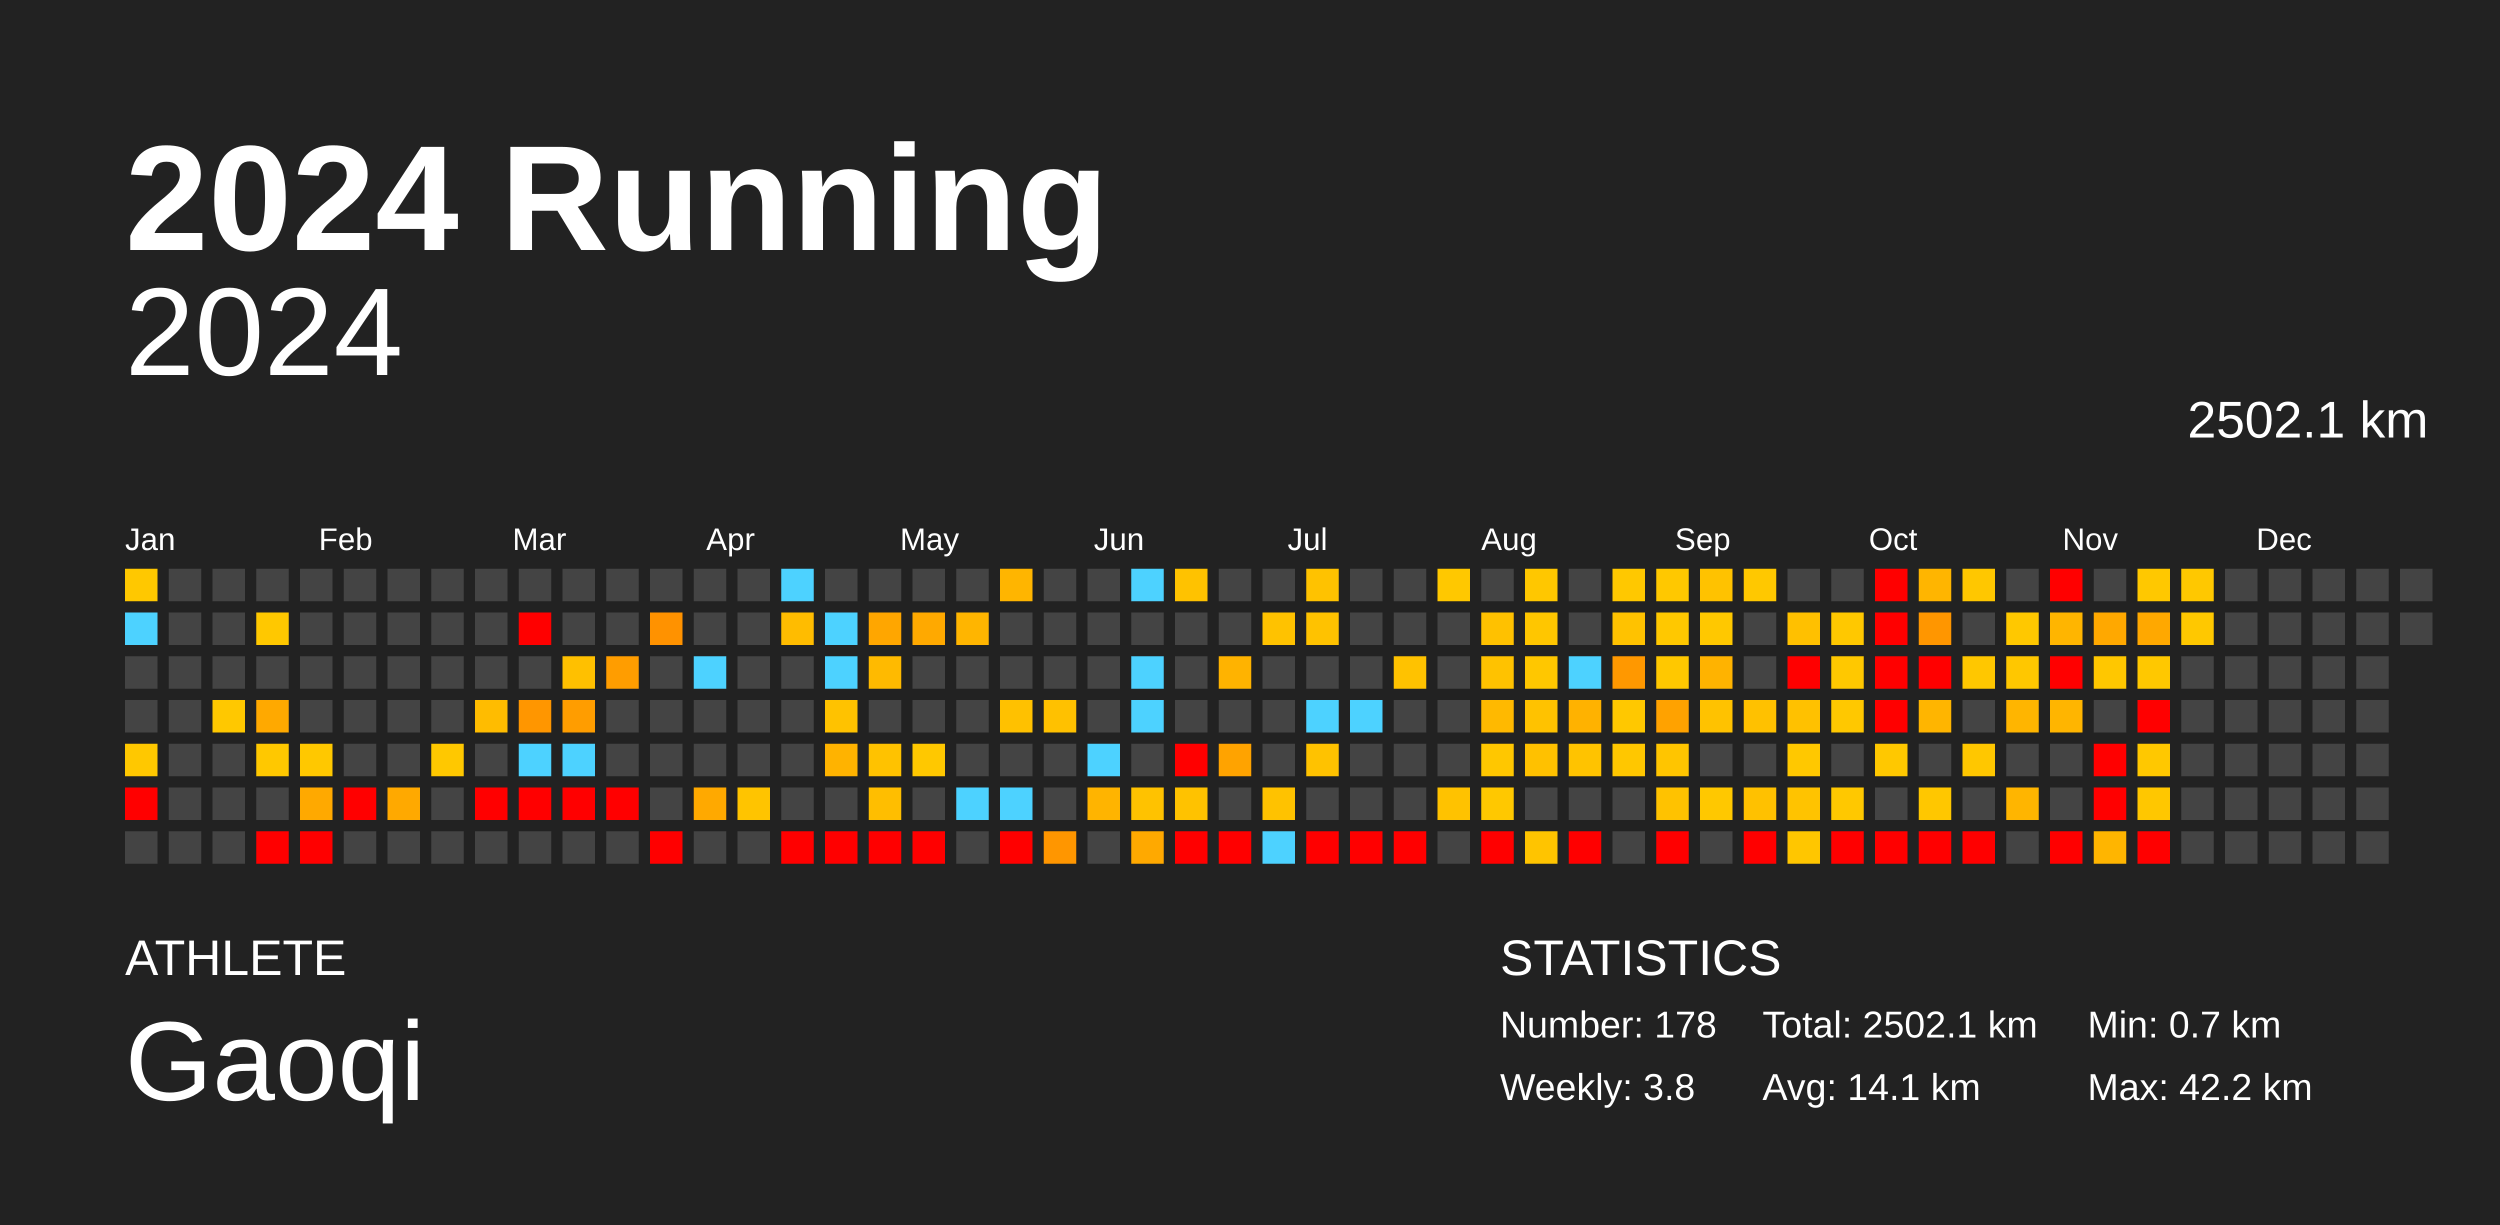
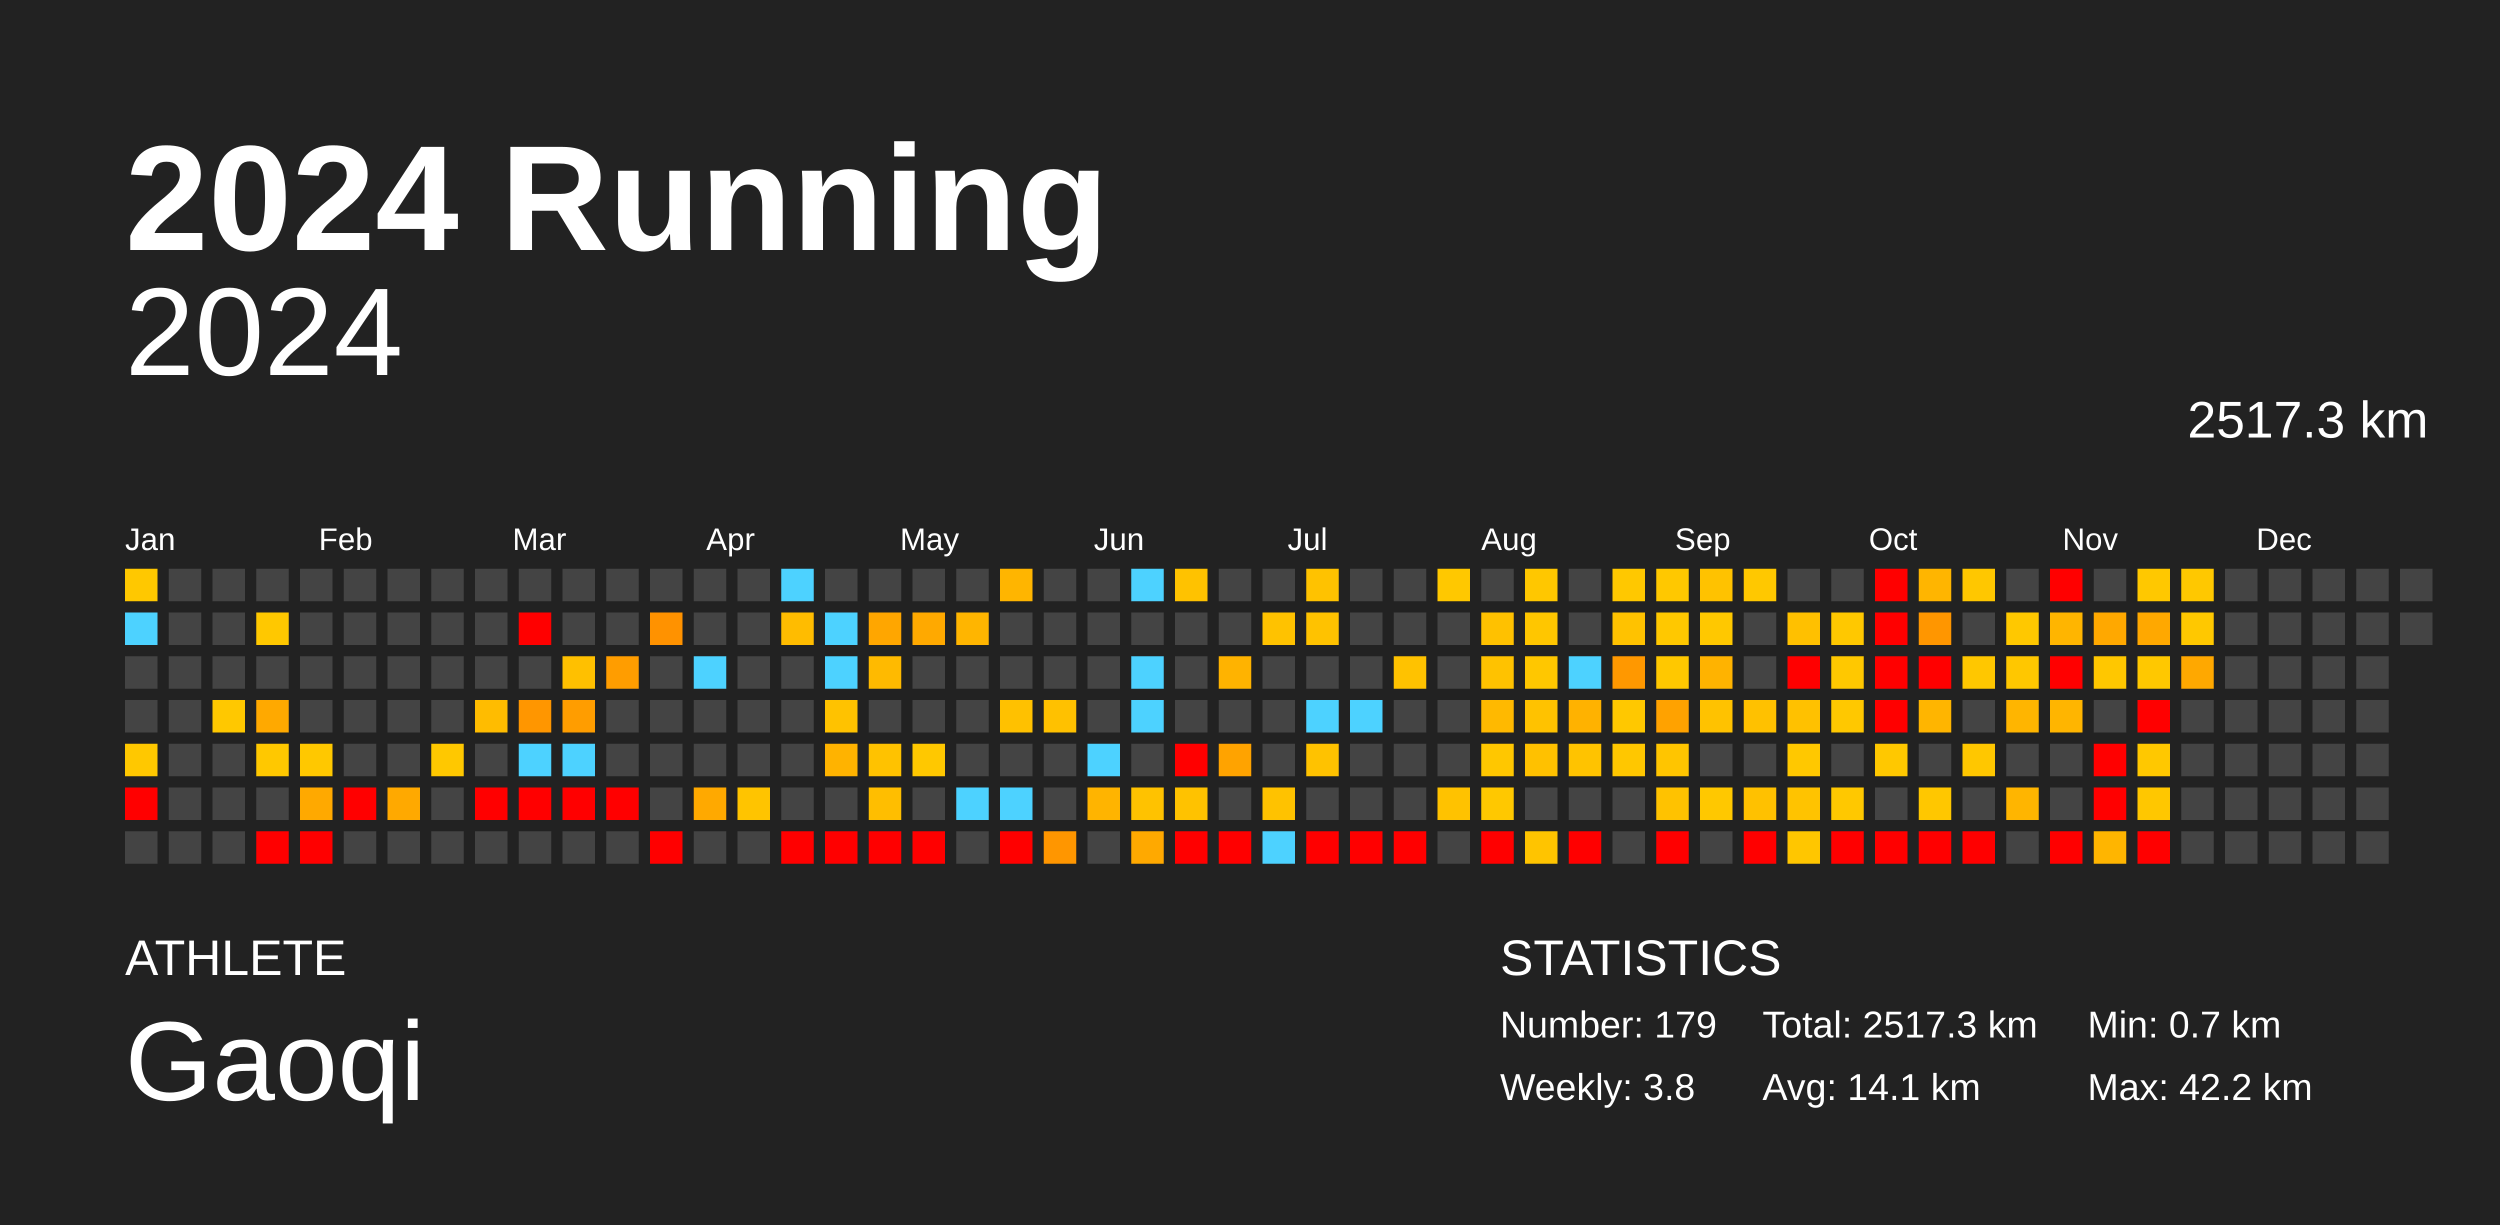
<svg xmlns="http://www.w3.org/2000/svg" baseProfile="full" height="98mm" version="1.1" viewBox="0,0,200,98" width="200mm">
  <defs />
  <rect fill="#222222" height="98" width="200" x="0" y="0" />
  <text fill="#FFFFFF" style="font-size:12px; font-family:Arial; font-weight:bold;" x="10" y="20">2024 Running</text>
  <text fill="#FFFFFF" style="font-size:4px; font-family:Arial" x="10" y="78">ATHLETE</text>
  <text fill="#FFFFFF" style="font-size:9px; font-family:Arial" x="10" y="88">Gaoqi</text>
  <text fill="#FFFFFF" style="font-size:4px; font-family:Arial" x="120" y="78">STATISTICS</text>
-   <text fill="#FFFFFF" style="font-size:3px; font-family:Arial" x="120" y="83">Number: 178</text>
+   <text fill="#FFFFFF" style="font-size:3px; font-family:Arial" x="120" y="83">Number: 179</text>
  <text fill="#FFFFFF" style="font-size:3px; font-family:Arial" x="120" y="88">Weekly: 3.8</text>
-   <text fill="#FFFFFF" style="font-size:3px; font-family:Arial" x="141" y="83">Total: 2502.1 km</text>
+   <text fill="#FFFFFF" style="font-size:3px; font-family:Arial" x="141" y="83">Total: 2517.3 km</text>
  <text fill="#FFFFFF" style="font-size:3px; font-family:Arial" x="141" y="88">Avg: 14.1 km</text>
  <text fill="#FFFFFF" style="font-size:3px; font-family:Arial" x="167" y="83">Min: 0.7 km</text>
  <text fill="#FFFFFF" style="font-size:3px; font-family:Arial" x="167" y="88">Max: 42.2 km</text>
  <text alignment-baseline="hanging" fill="#FFFFFF" style="font-size:10.0px; font-family:Arial;" x="10" y="30">2024</text>
-   <text alignment-baseline="hanging" fill="#FFFFFF" style="font-size:4.125px; font-family:Arial;" x="175" y="35">2502.1 km</text>
+   <text alignment-baseline="hanging" fill="#FFFFFF" style="font-size:4.125px; font-family:Arial;" x="175" y="35">2517.3 km</text>
  <text fill="#FFFFFF" style="font-size:2.5px; font-family:Arial" x="10.0" y="44">Jan</text>
  <text fill="#FFFFFF" style="font-size:2.5px; font-family:Arial" x="25.5" y="44">Feb</text>
  <text fill="#FFFFFF" style="font-size:2.5px; font-family:Arial" x="41.0" y="44">Mar</text>
  <text fill="#FFFFFF" style="font-size:2.5px; font-family:Arial" x="56.5" y="44">Apr</text>
  <text fill="#FFFFFF" style="font-size:2.5px; font-family:Arial" x="72.0" y="44">May</text>
  <text fill="#FFFFFF" style="font-size:2.5px; font-family:Arial" x="87.5" y="44">Jun</text>
  <text fill="#FFFFFF" style="font-size:2.5px; font-family:Arial" x="103.0" y="44">Jul</text>
  <text fill="#FFFFFF" style="font-size:2.5px; font-family:Arial" x="118.5" y="44">Aug</text>
  <text fill="#FFFFFF" style="font-size:2.5px; font-family:Arial" x="134.0" y="44">Sep</text>
  <text fill="#FFFFFF" style="font-size:2.5px; font-family:Arial" x="149.5" y="44">Oct</text>
  <text fill="#FFFFFF" style="font-size:2.5px; font-family:Arial" x="165.0" y="44">Nov</text>
  <text fill="#FFFFFF" style="font-size:2.5px; font-family:Arial" x="180.5" y="44">Dec</text>
  <rect fill="#ffc800" height="2.6" width="2.6" x="10.0" y="45.5" />
  <rect fill="#4dd2ff" height="2.6" width="2.6" x="10.0" y="49.0" />
  <rect fill="#444444" height="2.6" width="2.6" x="10.0" y="52.5" />
  <rect fill="#444444" height="2.6" width="2.6" x="10.0" y="56.0" />
  <rect fill="#ffc800" height="2.6" width="2.6" x="10.0" y="59.5" />
  <rect fill="red" height="2.6" width="2.6" x="10.0" y="63.0" />
  <rect fill="#444444" height="2.6" width="2.6" x="10.0" y="66.5" />
  <rect fill="#444444" height="2.6" width="2.6" x="13.5" y="45.5" />
  <rect fill="#444444" height="2.6" width="2.6" x="13.5" y="49.0" />
  <rect fill="#444444" height="2.6" width="2.6" x="13.5" y="52.5" />
  <rect fill="#444444" height="2.6" width="2.6" x="13.5" y="56.0" />
  <rect fill="#444444" height="2.6" width="2.6" x="13.5" y="59.5" />
  <rect fill="#444444" height="2.6" width="2.6" x="13.5" y="63.0" />
  <rect fill="#444444" height="2.6" width="2.6" x="13.5" y="66.5" />
  <rect fill="#444444" height="2.6" width="2.6" x="17.0" y="45.5" />
  <rect fill="#444444" height="2.6" width="2.6" x="17.0" y="49.0" />
  <rect fill="#444444" height="2.6" width="2.6" x="17.0" y="52.5" />
  <rect fill="#ffc800" height="2.6" width="2.6" x="17.0" y="56.0" />
  <rect fill="#444444" height="2.6" width="2.6" x="17.0" y="59.5" />
  <rect fill="#444444" height="2.6" width="2.6" x="17.0" y="63.0" />
  <rect fill="#444444" height="2.6" width="2.6" x="17.0" y="66.5" />
  <rect fill="#444444" height="2.6" width="2.6" x="20.5" y="45.5" />
  <rect fill="#ffc800" height="2.6" width="2.6" x="20.5" y="49.0" />
  <rect fill="#444444" height="2.6" width="2.6" x="20.5" y="52.5" />
  <rect fill="#ffa900" height="2.6" width="2.6" x="20.5" y="56.0" />
  <rect fill="#ffc800" height="2.6" width="2.6" x="20.5" y="59.5" />
  <rect fill="#444444" height="2.6" width="2.6" x="20.5" y="63.0" />
  <rect fill="red" height="2.6" width="2.6" x="20.5" y="66.5" />
  <rect fill="#444444" height="2.6" width="2.6" x="24.0" y="45.5" />
  <rect fill="#444444" height="2.6" width="2.6" x="24.0" y="49.0" />
  <rect fill="#444444" height="2.6" width="2.6" x="24.0" y="52.5" />
  <rect fill="#444444" height="2.6" width="2.6" x="24.0" y="56.0" />
  <rect fill="#ffc800" height="2.6" width="2.6" x="24.0" y="59.5" />
  <rect fill="#ffa900" height="2.6" width="2.6" x="24.0" y="63.0" />
  <rect fill="red" height="2.6" width="2.6" x="24.0" y="66.5" />
  <rect fill="#444444" height="2.6" width="2.6" x="27.5" y="45.5" />
  <rect fill="#444444" height="2.6" width="2.6" x="27.5" y="49.0" />
  <rect fill="#444444" height="2.6" width="2.6" x="27.5" y="52.5" />
  <rect fill="#444444" height="2.6" width="2.6" x="27.5" y="56.0" />
  <rect fill="#444444" height="2.6" width="2.6" x="27.5" y="59.5" />
  <rect fill="red" height="2.6" width="2.6" x="27.5" y="63.0" />
  <rect fill="#444444" height="2.6" width="2.6" x="27.5" y="66.5" />
  <rect fill="#444444" height="2.6" width="2.6" x="31.0" y="45.5" />
  <rect fill="#444444" height="2.6" width="2.6" x="31.0" y="49.0" />
  <rect fill="#444444" height="2.6" width="2.6" x="31.0" y="52.5" />
  <rect fill="#444444" height="2.6" width="2.6" x="31.0" y="56.0" />
  <rect fill="#444444" height="2.6" width="2.6" x="31.0" y="59.5" />
  <rect fill="#ffa900" height="2.6" width="2.6" x="31.0" y="63.0" />
  <rect fill="#444444" height="2.6" width="2.6" x="31.0" y="66.5" />
  <rect fill="#444444" height="2.6" width="2.6" x="34.5" y="45.5" />
  <rect fill="#444444" height="2.6" width="2.6" x="34.5" y="49.0" />
  <rect fill="#444444" height="2.6" width="2.6" x="34.5" y="52.5" />
  <rect fill="#444444" height="2.6" width="2.6" x="34.5" y="56.0" />
  <rect fill="#ffc800" height="2.6" width="2.6" x="34.5" y="59.5" />
  <rect fill="#444444" height="2.6" width="2.6" x="34.5" y="63.0" />
  <rect fill="#444444" height="2.6" width="2.6" x="34.5" y="66.5" />
  <rect fill="#444444" height="2.6" width="2.6" x="38.0" y="45.5" />
  <rect fill="#444444" height="2.6" width="2.6" x="38.0" y="49.0" />
  <rect fill="#444444" height="2.6" width="2.6" x="38.0" y="52.5" />
  <rect fill="#ffbc00" height="2.6" width="2.6" x="38.0" y="56.0" />
  <rect fill="#444444" height="2.6" width="2.6" x="38.0" y="59.5" />
  <rect fill="red" height="2.6" width="2.6" x="38.0" y="63.0" />
  <rect fill="#444444" height="2.6" width="2.6" x="38.0" y="66.5" />
  <rect fill="#444444" height="2.6" width="2.6" x="41.5" y="45.5" />
  <rect fill="red" height="2.6" width="2.6" x="41.5" y="49.0" />
  <rect fill="#444444" height="2.6" width="2.6" x="41.5" y="52.5" />
  <rect fill="#ff9600" height="2.6" width="2.6" x="41.5" y="56.0" />
  <rect fill="#4dd2ff" height="2.6" width="2.6" x="41.5" y="59.5" />
  <rect fill="red" height="2.6" width="2.6" x="41.5" y="63.0" />
  <rect fill="#444444" height="2.6" width="2.6" x="41.5" y="66.5" />
  <rect fill="#444444" height="2.6" width="2.6" x="45.0" y="45.5" />
  <rect fill="#444444" height="2.6" width="2.6" x="45.0" y="49.0" />
  <rect fill="#ffc000" height="2.6" width="2.6" x="45.0" y="52.5" />
  <rect fill="#ff9d00" height="2.6" width="2.6" x="45.0" y="56.0" />
  <rect fill="#4dd2ff" height="2.6" width="2.6" x="45.0" y="59.5" />
  <rect fill="red" height="2.6" width="2.6" x="45.0" y="63.0" />
  <rect fill="#444444" height="2.6" width="2.6" x="45.0" y="66.5" />
  <rect fill="#444444" height="2.6" width="2.6" x="48.5" y="45.5" />
  <rect fill="#444444" height="2.6" width="2.6" x="48.5" y="49.0" />
  <rect fill="#ff9d00" height="2.6" width="2.6" x="48.5" y="52.5" />
  <rect fill="#444444" height="2.6" width="2.6" x="48.5" y="56.0" />
  <rect fill="#444444" height="2.6" width="2.6" x="48.5" y="59.5" />
  <rect fill="red" height="2.6" width="2.6" x="48.5" y="63.0" />
  <rect fill="#444444" height="2.6" width="2.6" x="48.5" y="66.5" />
  <rect fill="#444444" height="2.6" width="2.6" x="52.0" y="45.5" />
  <rect fill="#ff9200" height="2.6" width="2.6" x="52.0" y="49.0" />
  <rect fill="#444444" height="2.6" width="2.6" x="52.0" y="52.5" />
  <rect fill="#444444" height="2.6" width="2.6" x="52.0" y="56.0" />
  <rect fill="#444444" height="2.6" width="2.6" x="52.0" y="59.5" />
  <rect fill="#444444" height="2.6" width="2.6" x="52.0" y="63.0" />
  <rect fill="red" height="2.6" width="2.6" x="52.0" y="66.5" />
  <rect fill="#444444" height="2.6" width="2.6" x="55.5" y="45.5" />
  <rect fill="#444444" height="2.6" width="2.6" x="55.5" y="49.0" />
  <rect fill="#4dd2ff" height="2.6" width="2.6" x="55.5" y="52.5" />
  <rect fill="#444444" height="2.6" width="2.6" x="55.5" y="56.0" />
  <rect fill="#444444" height="2.6" width="2.6" x="55.5" y="59.5" />
  <rect fill="#ffa900" height="2.6" width="2.6" x="55.5" y="63.0" />
  <rect fill="#444444" height="2.6" width="2.6" x="55.5" y="66.5" />
  <rect fill="#444444" height="2.6" width="2.6" x="59.0" y="45.5" />
  <rect fill="#444444" height="2.6" width="2.6" x="59.0" y="49.0" />
  <rect fill="#444444" height="2.6" width="2.6" x="59.0" y="52.5" />
  <rect fill="#444444" height="2.6" width="2.6" x="59.0" y="56.0" />
  <rect fill="#444444" height="2.6" width="2.6" x="59.0" y="59.5" />
  <rect fill="#ffc400" height="2.6" width="2.6" x="59.0" y="63.0" />
  <rect fill="#444444" height="2.6" width="2.6" x="59.0" y="66.5" />
  <rect fill="#4dd2ff" height="2.6" width="2.6" x="62.5" y="45.5" />
  <rect fill="#ffbc00" height="2.6" width="2.6" x="62.5" y="49.0" />
  <rect fill="#444444" height="2.6" width="2.6" x="62.5" y="52.5" />
  <rect fill="#444444" height="2.6" width="2.6" x="62.5" y="56.0" />
  <rect fill="#444444" height="2.6" width="2.6" x="62.5" y="59.5" />
  <rect fill="#444444" height="2.6" width="2.6" x="62.5" y="63.0" />
  <rect fill="red" height="2.6" width="2.6" x="62.5" y="66.5" />
  <rect fill="#444444" height="2.6" width="2.6" x="66.0" y="45.5" />
  <rect fill="#4dd2ff" height="2.6" width="2.6" x="66.0" y="49.0" />
  <rect fill="#4dd2ff" height="2.6" width="2.6" x="66.0" y="52.5" />
  <rect fill="#ffc200" height="2.6" width="2.6" x="66.0" y="56.0" />
  <rect fill="#ffb300" height="2.6" width="2.6" x="66.0" y="59.5" />
  <rect fill="#444444" height="2.6" width="2.6" x="66.0" y="63.0" />
  <rect fill="red" height="2.6" width="2.6" x="66.0" y="66.5" />
  <rect fill="#444444" height="2.6" width="2.6" x="69.5" y="45.5" />
  <rect fill="#ffa600" height="2.6" width="2.6" x="69.5" y="49.0" />
  <rect fill="#ffba00" height="2.6" width="2.6" x="69.5" y="52.5" />
  <rect fill="#444444" height="2.6" width="2.6" x="69.5" y="56.0" />
  <rect fill="#ffc200" height="2.6" width="2.6" x="69.5" y="59.5" />
  <rect fill="#ffbe00" height="2.6" width="2.6" x="69.5" y="63.0" />
  <rect fill="red" height="2.6" width="2.6" x="69.5" y="66.5" />
  <rect fill="#444444" height="2.6" width="2.6" x="73.0" y="45.5" />
  <rect fill="#ffa900" height="2.6" width="2.6" x="73.0" y="49.0" />
  <rect fill="#444444" height="2.6" width="2.6" x="73.0" y="52.5" />
  <rect fill="#444444" height="2.6" width="2.6" x="73.0" y="56.0" />
  <rect fill="#ffc800" height="2.6" width="2.6" x="73.0" y="59.5" />
  <rect fill="#444444" height="2.6" width="2.6" x="73.0" y="63.0" />
  <rect fill="red" height="2.6" width="2.6" x="73.0" y="66.5" />
  <rect fill="#444444" height="2.6" width="2.6" x="76.5" y="45.5" />
  <rect fill="#ffb500" height="2.6" width="2.6" x="76.5" y="49.0" />
  <rect fill="#444444" height="2.6" width="2.6" x="76.5" y="52.5" />
  <rect fill="#444444" height="2.6" width="2.6" x="76.5" y="56.0" />
  <rect fill="#444444" height="2.6" width="2.6" x="76.5" y="59.5" />
  <rect fill="#4dd2ff" height="2.6" width="2.6" x="76.5" y="63.0" />
  <rect fill="#444444" height="2.6" width="2.6" x="76.5" y="66.5" />
  <rect fill="#ffb500" height="2.6" width="2.6" x="80.0" y="45.5" />
  <rect fill="#444444" height="2.6" width="2.6" x="80.0" y="49.0" />
  <rect fill="#444444" height="2.6" width="2.6" x="80.0" y="52.5" />
  <rect fill="#ffc100" height="2.6" width="2.6" x="80.0" y="56.0" />
  <rect fill="#444444" height="2.6" width="2.6" x="80.0" y="59.5" />
  <rect fill="#4dd2ff" height="2.6" width="2.6" x="80.0" y="63.0" />
  <rect fill="red" height="2.6" width="2.6" x="80.0" y="66.5" />
  <rect fill="#444444" height="2.6" width="2.6" x="83.5" y="45.5" />
  <rect fill="#444444" height="2.6" width="2.6" x="83.5" y="49.0" />
  <rect fill="#444444" height="2.6" width="2.6" x="83.5" y="52.5" />
  <rect fill="#ffc100" height="2.6" width="2.6" x="83.5" y="56.0" />
  <rect fill="#444444" height="2.6" width="2.6" x="83.5" y="59.5" />
  <rect fill="#444444" height="2.6" width="2.6" x="83.5" y="63.0" />
  <rect fill="#ff9600" height="2.6" width="2.6" x="83.5" y="66.5" />
  <rect fill="#444444" height="2.6" width="2.6" x="87.0" y="45.5" />
  <rect fill="#444444" height="2.6" width="2.6" x="87.0" y="49.0" />
  <rect fill="#444444" height="2.6" width="2.6" x="87.0" y="52.5" />
  <rect fill="#444444" height="2.6" width="2.6" x="87.0" y="56.0" />
  <rect fill="#4dd2ff" height="2.6" width="2.6" x="87.0" y="59.5" />
  <rect fill="#ffb400" height="2.6" width="2.6" x="87.0" y="63.0" />
  <rect fill="#444444" height="2.6" width="2.6" x="87.0" y="66.5" />
  <rect fill="#4dd2ff" height="2.6" width="2.6" x="90.5" y="45.5" />
  <rect fill="#444444" height="2.6" width="2.6" x="90.5" y="49.0" />
  <rect fill="#4dd2ff" height="2.6" width="2.6" x="90.5" y="52.5" />
  <rect fill="#4dd2ff" height="2.6" width="2.6" x="90.5" y="56.0" />
  <rect fill="#444444" height="2.6" width="2.6" x="90.5" y="59.5" />
  <rect fill="#ffc200" height="2.6" width="2.6" x="90.5" y="63.0" />
  <rect fill="#ffa900" height="2.6" width="2.6" x="90.5" y="66.5" />
  <rect fill="#ffc200" height="2.6" width="2.6" x="94.0" y="45.5" />
  <rect fill="#444444" height="2.6" width="2.6" x="94.0" y="49.0" />
  <rect fill="#444444" height="2.6" width="2.6" x="94.0" y="52.5" />
  <rect fill="#444444" height="2.6" width="2.6" x="94.0" y="56.0" />
  <rect fill="red" height="2.6" width="2.6" x="94.0" y="59.5" />
  <rect fill="#ffc200" height="2.6" width="2.6" x="94.0" y="63.0" />
  <rect fill="red" height="2.6" width="2.6" x="94.0" y="66.5" />
  <rect fill="#444444" height="2.6" width="2.6" x="97.5" y="45.5" />
  <rect fill="#444444" height="2.6" width="2.6" x="97.5" y="49.0" />
  <rect fill="#ffb300" height="2.6" width="2.6" x="97.5" y="52.5" />
  <rect fill="#444444" height="2.6" width="2.6" x="97.5" y="56.0" />
  <rect fill="#ffa300" height="2.6" width="2.6" x="97.5" y="59.5" />
  <rect fill="#444444" height="2.6" width="2.6" x="97.5" y="63.0" />
  <rect fill="red" height="2.6" width="2.6" x="97.5" y="66.5" />
  <rect fill="#444444" height="2.6" width="2.6" x="101.0" y="45.5" />
  <rect fill="#ffc200" height="2.6" width="2.6" x="101.0" y="49.0" />
  <rect fill="#444444" height="2.6" width="2.6" x="101.0" y="52.5" />
  <rect fill="#444444" height="2.6" width="2.6" x="101.0" y="56.0" />
  <rect fill="#444444" height="2.6" width="2.6" x="101.0" y="59.5" />
  <rect fill="#ffc200" height="2.6" width="2.6" x="101.0" y="63.0" />
  <rect fill="#4dd2ff" height="2.6" width="2.6" x="101.0" y="66.5" />
  <rect fill="#ffc200" height="2.6" width="2.6" x="104.5" y="45.5" />
  <rect fill="#ffc200" height="2.6" width="2.6" x="104.5" y="49.0" />
  <rect fill="#444444" height="2.6" width="2.6" x="104.5" y="52.5" />
  <rect fill="#4dd2ff" height="2.6" width="2.6" x="104.5" y="56.0" />
  <rect fill="#ffc200" height="2.6" width="2.6" x="104.5" y="59.5" />
  <rect fill="#444444" height="2.6" width="2.6" x="104.5" y="63.0" />
  <rect fill="red" height="2.6" width="2.6" x="104.5" y="66.5" />
  <rect fill="#444444" height="2.6" width="2.6" x="108.0" y="45.5" />
  <rect fill="#444444" height="2.6" width="2.6" x="108.0" y="49.0" />
  <rect fill="#444444" height="2.6" width="2.6" x="108.0" y="52.5" />
  <rect fill="#4dd2ff" height="2.6" width="2.6" x="108.0" y="56.0" />
  <rect fill="#444444" height="2.6" width="2.6" x="108.0" y="59.5" />
  <rect fill="#444444" height="2.6" width="2.6" x="108.0" y="63.0" />
  <rect fill="red" height="2.6" width="2.6" x="108.0" y="66.5" />
  <rect fill="#444444" height="2.6" width="2.6" x="111.5" y="45.5" />
  <rect fill="#444444" height="2.6" width="2.6" x="111.5" y="49.0" />
  <rect fill="#ffc200" height="2.6" width="2.6" x="111.5" y="52.5" />
  <rect fill="#444444" height="2.6" width="2.6" x="111.5" y="56.0" />
  <rect fill="#444444" height="2.6" width="2.6" x="111.5" y="59.5" />
  <rect fill="#444444" height="2.6" width="2.6" x="111.5" y="63.0" />
  <rect fill="red" height="2.6" width="2.6" x="111.5" y="66.5" />
  <rect fill="#ffc800" height="2.6" width="2.6" x="115.0" y="45.5" />
  <rect fill="#444444" height="2.6" width="2.6" x="115.0" y="49.0" />
  <rect fill="#444444" height="2.6" width="2.6" x="115.0" y="52.5" />
  <rect fill="#444444" height="2.6" width="2.6" x="115.0" y="56.0" />
  <rect fill="#444444" height="2.6" width="2.6" x="115.0" y="59.5" />
  <rect fill="#ffc200" height="2.6" width="2.6" x="115.0" y="63.0" />
  <rect fill="#444444" height="2.6" width="2.6" x="115.0" y="66.5" />
  <rect fill="#444444" height="2.6" width="2.6" x="118.5" y="45.5" />
  <rect fill="#ffc100" height="2.6" width="2.6" x="118.5" y="49.0" />
  <rect fill="#ffc200" height="2.6" width="2.6" x="118.5" y="52.5" />
  <rect fill="#ffb900" height="2.6" width="2.6" x="118.5" y="56.0" />
  <rect fill="#ffc700" height="2.6" width="2.6" x="118.5" y="59.5" />
  <rect fill="#ffc800" height="2.6" width="2.6" x="118.5" y="63.0" />
  <rect fill="red" height="2.6" width="2.6" x="118.5" y="66.5" />
  <rect fill="#ffc700" height="2.6" width="2.6" x="122.0" y="45.5" />
  <rect fill="#ffc600" height="2.6" width="2.6" x="122.0" y="49.0" />
  <rect fill="#ffc700" height="2.6" width="2.6" x="122.0" y="52.5" />
  <rect fill="#ffc200" height="2.6" width="2.6" x="122.0" y="56.0" />
  <rect fill="#ffc100" height="2.6" width="2.6" x="122.0" y="59.5" />
  <rect fill="#444444" height="2.6" width="2.6" x="122.0" y="63.0" />
  <rect fill="#ffc400" height="2.6" width="2.6" x="122.0" y="66.5" />
  <rect fill="#444444" height="2.6" width="2.6" x="125.5" y="45.5" />
  <rect fill="#444444" height="2.6" width="2.6" x="125.5" y="49.0" />
  <rect fill="#4dd2ff" height="2.6" width="2.6" x="125.5" y="52.5" />
  <rect fill="#ffb200" height="2.6" width="2.6" x="125.5" y="56.0" />
  <rect fill="#ffc300" height="2.6" width="2.6" x="125.5" y="59.5" />
  <rect fill="#444444" height="2.6" width="2.6" x="125.5" y="63.0" />
  <rect fill="red" height="2.6" width="2.6" x="125.5" y="66.5" />
  <rect fill="#ffc800" height="2.6" width="2.6" x="129.0" y="45.5" />
  <rect fill="#ffc200" height="2.6" width="2.6" x="129.0" y="49.0" />
  <rect fill="#ff9800" height="2.6" width="2.6" x="129.0" y="52.5" />
  <rect fill="#ffc800" height="2.6" width="2.6" x="129.0" y="56.0" />
  <rect fill="#ffc700" height="2.6" width="2.6" x="129.0" y="59.5" />
  <rect fill="#444444" height="2.6" width="2.6" x="129.0" y="63.0" />
  <rect fill="#444444" height="2.6" width="2.6" x="129.0" y="66.5" />
  <rect fill="#ffc800" height="2.6" width="2.6" x="132.5" y="45.5" />
  <rect fill="#ffc800" height="2.6" width="2.6" x="132.5" y="49.0" />
  <rect fill="#ffc800" height="2.6" width="2.6" x="132.5" y="52.5" />
  <rect fill="#ffa200" height="2.6" width="2.6" x="132.5" y="56.0" />
  <rect fill="#ffc500" height="2.6" width="2.6" x="132.5" y="59.5" />
  <rect fill="#ffc200" height="2.6" width="2.6" x="132.5" y="63.0" />
  <rect fill="red" height="2.6" width="2.6" x="132.5" y="66.5" />
  <rect fill="#ffc200" height="2.6" width="2.6" x="136.0" y="45.5" />
  <rect fill="#ffc800" height="2.6" width="2.6" x="136.0" y="49.0" />
  <rect fill="#ffb300" height="2.6" width="2.6" x="136.0" y="52.5" />
  <rect fill="#ffc200" height="2.6" width="2.6" x="136.0" y="56.0" />
  <rect fill="#444444" height="2.6" width="2.6" x="136.0" y="59.5" />
  <rect fill="#ffc800" height="2.6" width="2.6" x="136.0" y="63.0" />
  <rect fill="#444444" height="2.6" width="2.6" x="136.0" y="66.5" />
  <rect fill="#ffc800" height="2.6" width="2.6" x="139.5" y="45.5" />
  <rect fill="#444444" height="2.6" width="2.6" x="139.5" y="49.0" />
  <rect fill="#444444" height="2.6" width="2.6" x="139.5" y="52.5" />
  <rect fill="#ffc100" height="2.6" width="2.6" x="139.5" y="56.0" />
  <rect fill="#444444" height="2.6" width="2.6" x="139.5" y="59.5" />
  <rect fill="#ffc100" height="2.6" width="2.6" x="139.5" y="63.0" />
  <rect fill="red" height="2.6" width="2.6" x="139.5" y="66.5" />
  <rect fill="#444444" height="2.6" width="2.6" x="143.0" y="45.5" />
  <rect fill="#ffc000" height="2.6" width="2.6" x="143.0" y="49.0" />
  <rect fill="red" height="2.6" width="2.6" x="143.0" y="52.5" />
  <rect fill="#ffc100" height="2.6" width="2.6" x="143.0" y="56.0" />
  <rect fill="#ffc800" height="2.6" width="2.6" x="143.0" y="59.5" />
  <rect fill="#ffc300" height="2.6" width="2.6" x="143.0" y="63.0" />
  <rect fill="#ffc600" height="2.6" width="2.6" x="143.0" y="66.5" />
  <rect fill="#444444" height="2.6" width="2.6" x="146.5" y="45.5" />
  <rect fill="#ffc800" height="2.6" width="2.6" x="146.5" y="49.0" />
  <rect fill="#ffc800" height="2.6" width="2.6" x="146.5" y="52.5" />
  <rect fill="#ffc800" height="2.6" width="2.6" x="146.5" y="56.0" />
  <rect fill="#444444" height="2.6" width="2.6" x="146.5" y="59.5" />
  <rect fill="#ffc800" height="2.6" width="2.6" x="146.5" y="63.0" />
  <rect fill="red" height="2.6" width="2.6" x="146.5" y="66.5" />
  <rect fill="red" height="2.6" width="2.6" x="150.0" y="45.5" />
  <rect fill="red" height="2.6" width="2.6" x="150.0" y="49.0" />
  <rect fill="red" height="2.6" width="2.6" x="150.0" y="52.5" />
  <rect fill="red" height="2.6" width="2.6" x="150.0" y="56.0" />
  <rect fill="#ffc800" height="2.6" width="2.6" x="150.0" y="59.5" />
  <rect fill="#444444" height="2.6" width="2.6" x="150.0" y="63.0" />
  <rect fill="red" height="2.6" width="2.6" x="150.0" y="66.5" />
  <rect fill="#ffb500" height="2.6" width="2.6" x="153.5" y="45.5" />
  <rect fill="#ff9600" height="2.6" width="2.6" x="153.5" y="49.0" />
  <rect fill="red" height="2.6" width="2.6" x="153.5" y="52.5" />
  <rect fill="#ffb500" height="2.6" width="2.6" x="153.5" y="56.0" />
  <rect fill="#444444" height="2.6" width="2.6" x="153.5" y="59.5" />
  <rect fill="#ffc700" height="2.6" width="2.6" x="153.5" y="63.0" />
  <rect fill="red" height="2.6" width="2.6" x="153.5" y="66.5" />
  <rect fill="#ffc700" height="2.6" width="2.6" x="157.0" y="45.5" />
  <rect fill="#444444" height="2.6" width="2.6" x="157.0" y="49.0" />
  <rect fill="#ffc700" height="2.6" width="2.6" x="157.0" y="52.5" />
  <rect fill="#444444" height="2.6" width="2.6" x="157.0" y="56.0" />
  <rect fill="#ffc700" height="2.6" width="2.6" x="157.0" y="59.5" />
  <rect fill="#444444" height="2.6" width="2.6" x="157.0" y="63.0" />
  <rect fill="red" height="2.6" width="2.6" x="157.0" y="66.5" />
  <rect fill="#444444" height="2.6" width="2.6" x="160.5" y="45.5" />
  <rect fill="#ffc800" height="2.6" width="2.6" x="160.5" y="49.0" />
  <rect fill="#ffc700" height="2.6" width="2.6" x="160.5" y="52.5" />
  <rect fill="#ffb500" height="2.6" width="2.6" x="160.5" y="56.0" />
  <rect fill="#444444" height="2.6" width="2.6" x="160.5" y="59.5" />
  <rect fill="#ffb500" height="2.6" width="2.6" x="160.5" y="63.0" />
  <rect fill="#444444" height="2.6" width="2.6" x="160.5" y="66.5" />
  <rect fill="red" height="2.6" width="2.6" x="164.0" y="45.5" />
  <rect fill="#ffb500" height="2.6" width="2.6" x="164.0" y="49.0" />
  <rect fill="red" height="2.6" width="2.6" x="164.0" y="52.5" />
  <rect fill="#ffb500" height="2.6" width="2.6" x="164.0" y="56.0" />
  <rect fill="#444444" height="2.6" width="2.6" x="164.0" y="59.5" />
  <rect fill="#444444" height="2.6" width="2.6" x="164.0" y="63.0" />
  <rect fill="red" height="2.6" width="2.6" x="164.0" y="66.5" />
  <rect fill="#444444" height="2.6" width="2.6" x="167.5" y="45.5" />
  <rect fill="#ffa800" height="2.6" width="2.6" x="167.5" y="49.0" />
  <rect fill="#ffc700" height="2.6" width="2.6" x="167.5" y="52.5" />
  <rect fill="#444444" height="2.6" width="2.6" x="167.5" y="56.0" />
  <rect fill="red" height="2.6" width="2.6" x="167.5" y="59.5" />
  <rect fill="red" height="2.6" width="2.6" x="167.5" y="63.0" />
  <rect fill="#ffb500" height="2.6" width="2.6" x="167.5" y="66.5" />
  <rect fill="#ffc800" height="2.6" width="2.6" x="171.0" y="45.5" />
  <rect fill="#ffa800" height="2.6" width="2.6" x="171.0" y="49.0" />
  <rect fill="#ffc800" height="2.6" width="2.6" x="171.0" y="52.5" />
  <rect fill="red" height="2.6" width="2.6" x="171.0" y="56.0" />
  <rect fill="#ffc800" height="2.6" width="2.6" x="171.0" y="59.5" />
  <rect fill="#ffc700" height="2.6" width="2.6" x="171.0" y="63.0" />
  <rect fill="red" height="2.6" width="2.6" x="171.0" y="66.5" />
  <rect fill="#ffc800" height="2.6" width="2.6" x="174.5" y="45.5" />
  <rect fill="#ffc800" height="2.6" width="2.6" x="174.5" y="49.0" />
-   <rect fill="#444444" height="2.6" width="2.6" x="174.5" y="52.5" />
+   <rect fill="#ffa800" height="2.6" width="2.6" x="174.5" y="52.5" />
  <rect fill="#444444" height="2.6" width="2.6" x="174.5" y="56.0" />
  <rect fill="#444444" height="2.6" width="2.6" x="174.5" y="59.5" />
  <rect fill="#444444" height="2.6" width="2.6" x="174.5" y="63.0" />
  <rect fill="#444444" height="2.6" width="2.6" x="174.5" y="66.5" />
  <rect fill="#444444" height="2.6" width="2.6" x="178.0" y="45.5" />
  <rect fill="#444444" height="2.6" width="2.6" x="178.0" y="49.0" />
  <rect fill="#444444" height="2.6" width="2.6" x="178.0" y="52.5" />
  <rect fill="#444444" height="2.6" width="2.6" x="178.0" y="56.0" />
  <rect fill="#444444" height="2.6" width="2.6" x="178.0" y="59.5" />
  <rect fill="#444444" height="2.6" width="2.6" x="178.0" y="63.0" />
  <rect fill="#444444" height="2.6" width="2.6" x="178.0" y="66.5" />
  <rect fill="#444444" height="2.6" width="2.6" x="181.5" y="45.5" />
  <rect fill="#444444" height="2.6" width="2.6" x="181.5" y="49.0" />
  <rect fill="#444444" height="2.6" width="2.6" x="181.5" y="52.5" />
  <rect fill="#444444" height="2.6" width="2.6" x="181.5" y="56.0" />
  <rect fill="#444444" height="2.6" width="2.6" x="181.5" y="59.5" />
  <rect fill="#444444" height="2.6" width="2.6" x="181.5" y="63.0" />
  <rect fill="#444444" height="2.6" width="2.6" x="181.5" y="66.5" />
  <rect fill="#444444" height="2.6" width="2.6" x="185.0" y="45.5" />
  <rect fill="#444444" height="2.6" width="2.6" x="185.0" y="49.0" />
  <rect fill="#444444" height="2.6" width="2.6" x="185.0" y="52.5" />
  <rect fill="#444444" height="2.6" width="2.6" x="185.0" y="56.0" />
  <rect fill="#444444" height="2.6" width="2.6" x="185.0" y="59.5" />
  <rect fill="#444444" height="2.6" width="2.6" x="185.0" y="63.0" />
  <rect fill="#444444" height="2.6" width="2.6" x="185.0" y="66.5" />
  <rect fill="#444444" height="2.6" width="2.6" x="188.5" y="45.5" />
  <rect fill="#444444" height="2.6" width="2.6" x="188.5" y="49.0" />
  <rect fill="#444444" height="2.6" width="2.6" x="188.5" y="52.5" />
  <rect fill="#444444" height="2.6" width="2.6" x="188.5" y="56.0" />
  <rect fill="#444444" height="2.6" width="2.6" x="188.5" y="59.5" />
  <rect fill="#444444" height="2.6" width="2.6" x="188.5" y="63.0" />
  <rect fill="#444444" height="2.6" width="2.6" x="188.5" y="66.5" />
  <rect fill="#444444" height="2.6" width="2.6" x="192.0" y="45.5" />
  <rect fill="#444444" height="2.6" width="2.6" x="192.0" y="49.0" />
</svg>
